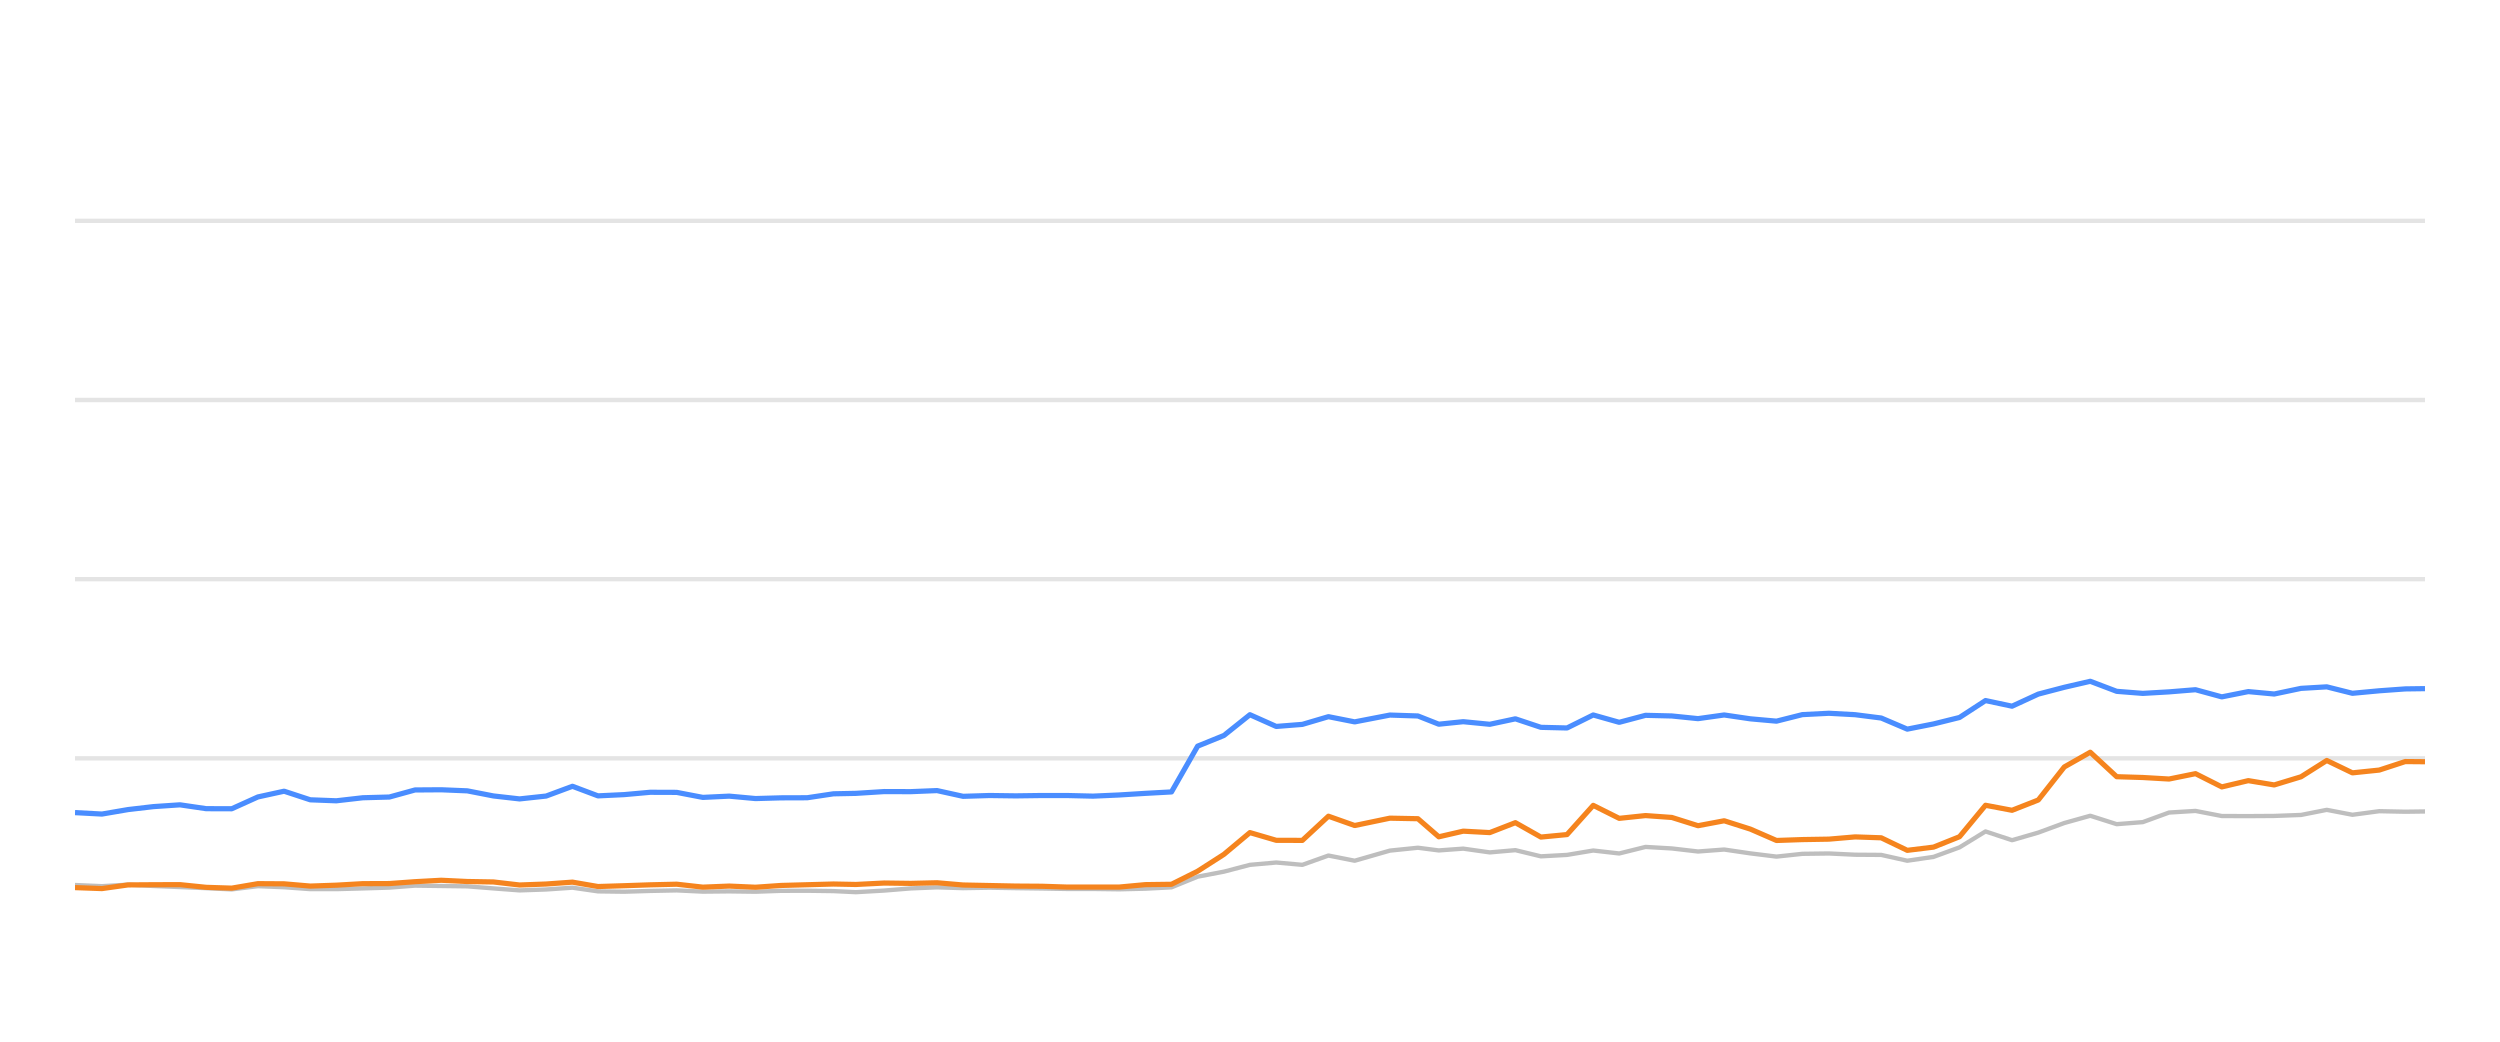
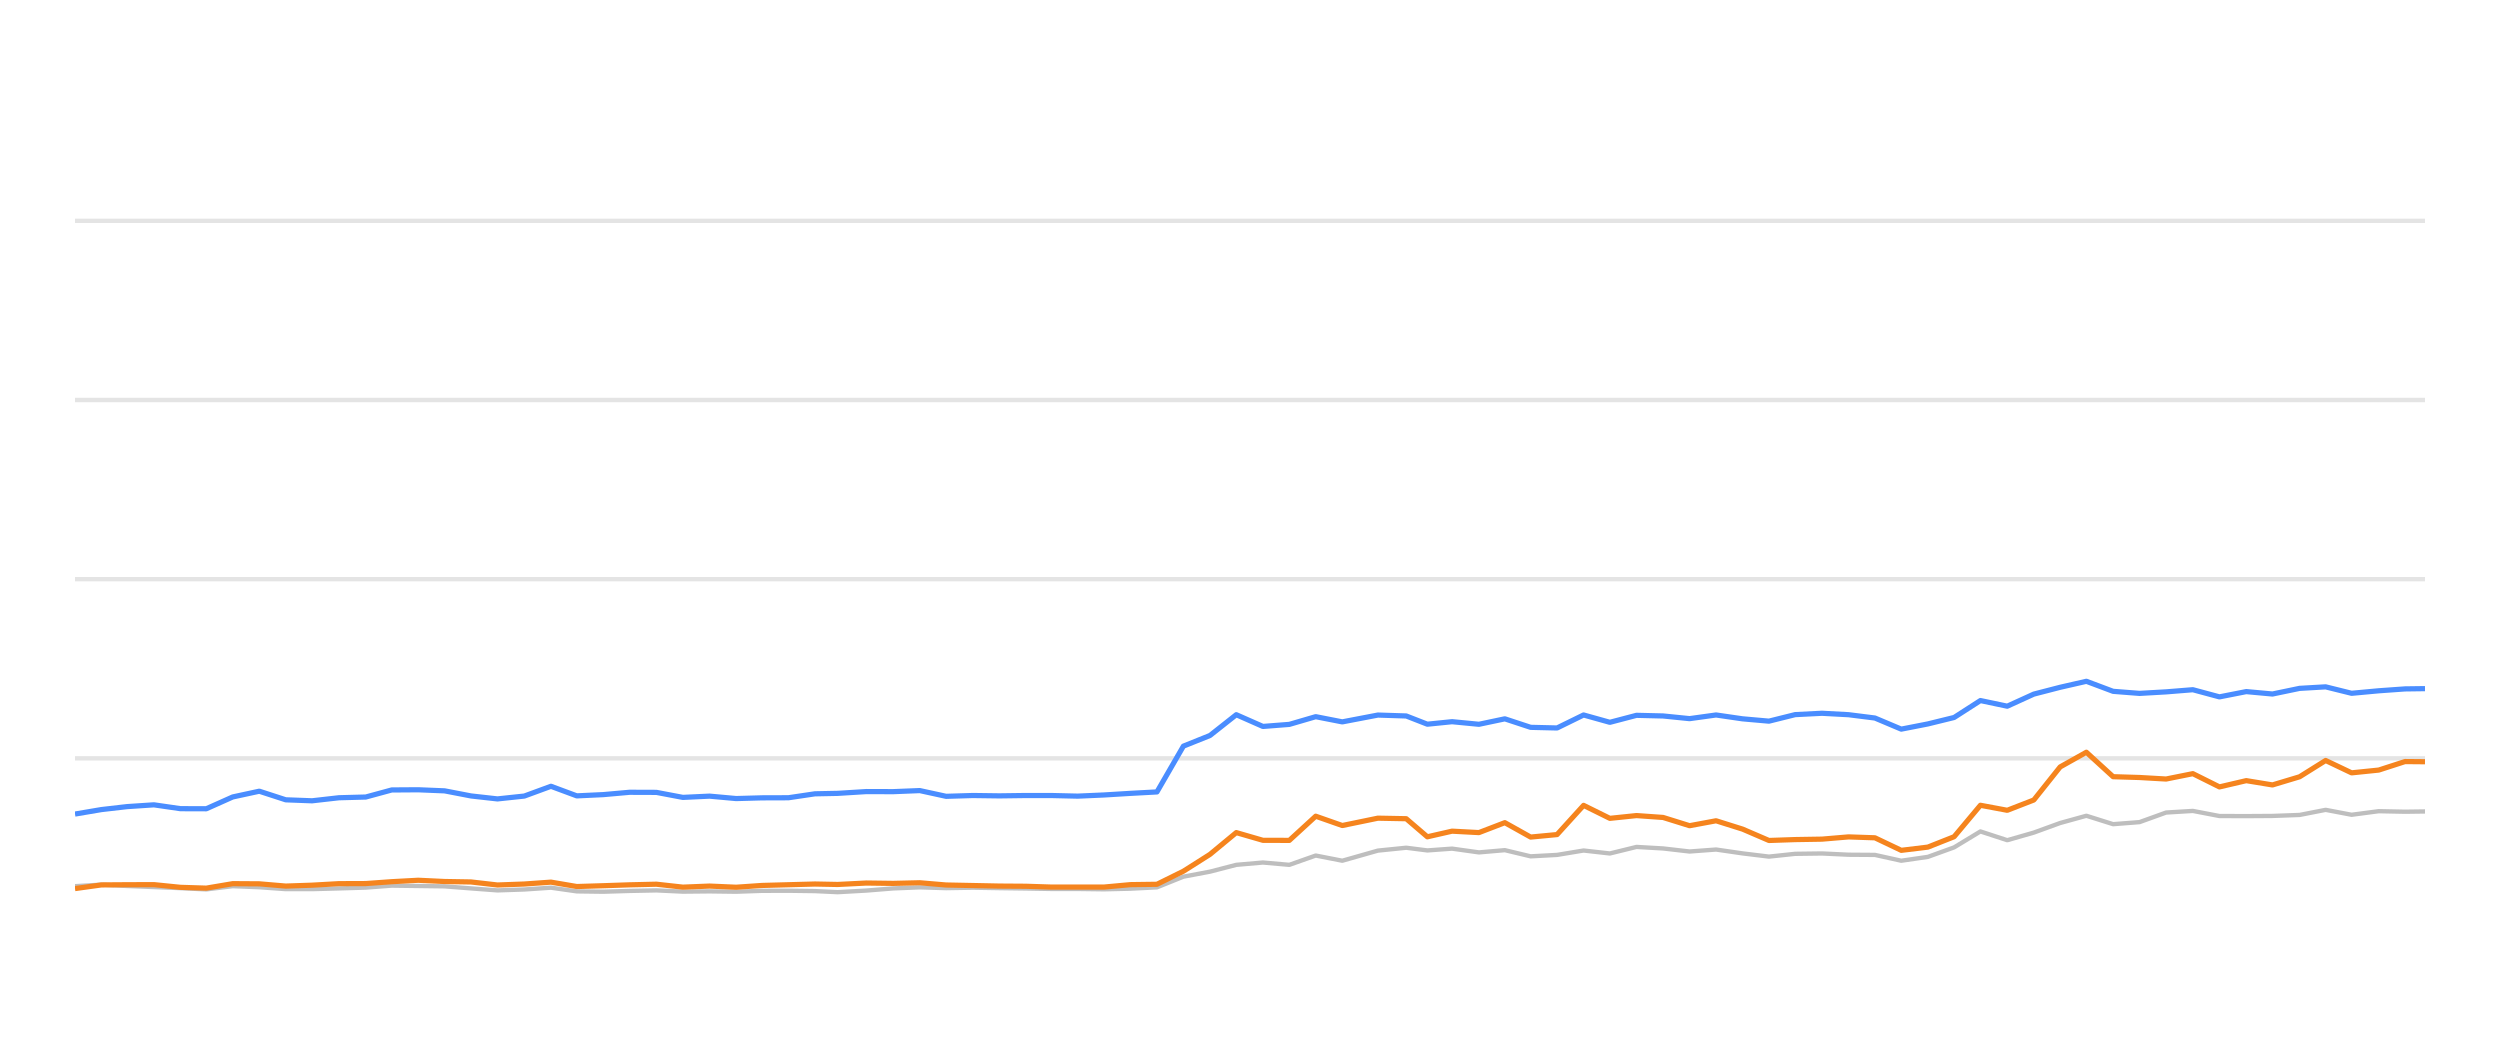
<svg xmlns="http://www.w3.org/2000/svg" width="288pt" height="120pt" viewBox="0 0 288 120" version="1.1">
  <defs>
    <style type="text/css">*{stroke-linejoin: round; stroke-linecap: butt}</style>
  </defs>
  <g id="figure_1">
    <g id="patch_1">
      <path d="M 0 120  L 288 120  L 288 0  L 0 0  L 0 120  z " style="fill: none; opacity: 0" />
    </g>
    <g id="axes_1">
      <g id="patch_2">
        <path d="M 8.64 108  L 279.36 108  L 279.36 4.8  L 8.64 4.8  L 8.64 108  z " style="fill: none" />
      </g>
      <g id="matplotlib.axis_1" />
      <g id="matplotlib.axis_2" />
      <g id="line2d_1">
-         <path d="M 8.64 87.36  L 279.36 87.36  " clip-path="url(#p8f8bc0640f)" style="fill: none; stroke: #b2b2b2; stroke-opacity: 0.35; stroke-width: 0.5; stroke-linecap: square" />
+         <path d="M 8.64 87.36  L 279.36 87.36  " clip-path="url(#paa280e1a46)" style="fill: none; stroke: #b2b2b2; stroke-opacity: 0.35; stroke-width: 0.5; stroke-linecap: square" />
      </g>
      <g id="line2d_2">
-         <path d="M 8.64 66.72  L 279.36 66.72  " clip-path="url(#p8f8bc0640f)" style="fill: none; stroke: #b2b2b2; stroke-opacity: 0.35; stroke-width: 0.5; stroke-linecap: square" />
+         <path d="M 8.64 66.72  L 279.36 66.72  " clip-path="url(#paa280e1a46)" style="fill: none; stroke: #b2b2b2; stroke-opacity: 0.35; stroke-width: 0.5; stroke-linecap: square" />
      </g>
      <g id="line2d_3">
-         <path d="M 8.64 46.08  L 279.36 46.08  " clip-path="url(#p8f8bc0640f)" style="fill: none; stroke: #b2b2b2; stroke-opacity: 0.35; stroke-width: 0.5; stroke-linecap: square" />
+         <path d="M 8.64 46.08  L 279.36 46.08  " clip-path="url(#paa280e1a46)" style="fill: none; stroke: #b2b2b2; stroke-opacity: 0.35; stroke-width: 0.5; stroke-linecap: square" />
      </g>
      <g id="line2d_4">
-         <path d="M 8.64 25.44  L 279.36 25.44  " clip-path="url(#p8f8bc0640f)" style="fill: none; stroke: #b2b2b2; stroke-opacity: 0.35; stroke-width: 0.5; stroke-linecap: square" />
+         <path d="M 8.64 25.44  L 279.36 25.44  " clip-path="url(#paa280e1a46)" style="fill: none; stroke: #b2b2b2; stroke-opacity: 0.35; stroke-width: 0.5; stroke-linecap: square" />
      </g>
      <g id="line2d_5">
-         <path d="M 8.64 101.952  L 11.744 102.087  L 14.751 101.911  L 17.675 102.066  L 20.733 102.19  L 23.753 102.314  L 26.696 102.458  L 29.71 102.087  L 32.73 102.21  L 35.744 102.427  L 38.742 102.427  L 41.801 102.345  L 44.855 102.252  L 47.813 102.025  L 50.828 102.066  L 53.836 102.107  L 56.848 102.345  L 59.853 102.572  L 62.916 102.468  L 65.947 102.262  L 68.887 102.685  L 71.908 102.726  L 74.9 102.634  L 77.955 102.572  L 80.967 102.716  L 84.005 102.685  L 87.033 102.726  L 89.984 102.623  L 92.987 102.613  L 96.01 102.654  L 98.596 102.778  L 101.87 102.592  L 104.917 102.345  L 107.946 102.221  L 110.944 102.314  L 113.996 102.262  L 117.016 102.314  L 120.026 102.355  L 122.897 102.407  L 125.924 102.407  L 128.933 102.448  L 131.939 102.376  L 134.956 102.221  L 137.968 100.993  L 140.993 100.415  L 143.99 99.63  L 147.022 99.362  L 150.031 99.63  L 153.036 98.557  L 156.061 99.156  L 160.116 97.99  L 163.344 97.659  L 165.748 97.969  L 168.564 97.763  L 171.623 98.196  L 174.572 97.938  L 177.511 98.65  L 180.522 98.485  L 183.54 97.979  L 186.533 98.32  L 189.565 97.566  L 192.595 97.742  L 195.61 98.093  L 198.627 97.866  L 201.642 98.31  L 204.651 98.681  L 207.636 98.361  L 210.691 98.32  L 213.715 98.464  L 216.717 98.485  L 219.717 99.156  L 222.746 98.712  L 225.736 97.618  L 228.731 95.781  L 231.788 96.792  L 234.811 95.915  L 237.81 94.811  L 240.798 93.975  L 243.843 94.945  L 246.852 94.708  L 249.876 93.604  L 252.923 93.418  L 255.952 94.006  L 259.005 94.016  L 261.99 93.996  L 265.078 93.882  L 268.045 93.294  L 271 93.862  L 274.09 93.449  L 277.086 93.511  L 279.36 93.48  " clip-path="url(#p8f8bc0640f)" style="fill: none; stroke: #bebebe; stroke-width: 0.5; stroke-linecap: round" />
+         <path d="M 8.64 102.087  L 11.681 101.911  L 14.639 102.066  L 17.733 102.19  L 20.788 102.314  L 23.765 102.458  L 26.814 102.087  L 29.87 102.21  L 32.918 102.427  L 35.951 102.427  L 39.045 102.345  L 42.134 102.252  L 45.127 102.025  L 48.177 102.066  L 51.22 102.107  L 54.267 102.345  L 57.307 102.572  L 60.405 102.468  L 63.471 102.262  L 66.446 102.685  L 69.502 102.726  L 72.528 102.634  L 75.619 102.572  L 78.666 102.716  L 81.739 102.685  L 84.802 102.726  L 87.787 102.623  L 90.825 102.613  L 93.883 102.654  L 96.499 102.778  L 99.811 102.592  L 102.893 102.345  L 105.957 102.221  L 108.99 102.314  L 112.078 102.262  L 115.133 102.314  L 118.178 102.355  L 121.082 102.407  L 124.145 102.407  L 127.188 102.448  L 130.229 102.376  L 133.281 102.221  L 136.328 100.993  L 139.388 100.415  L 142.42 99.63  L 145.487 99.362  L 148.531 99.63  L 151.571 98.557  L 154.631 99.156  L 158.732 97.99  L 161.998 97.659  L 164.43 97.969  L 167.279 97.763  L 170.373 98.196  L 173.357 97.938  L 176.329 98.65  L 179.375 98.485  L 182.429 97.979  L 185.456 98.32  L 188.523 97.566  L 191.589 97.742  L 194.639 98.093  L 197.691 97.866  L 200.74 98.31  L 203.785 98.681  L 206.804 98.361  L 209.894 98.32  L 212.954 98.464  L 215.991 98.485  L 219.025 99.156  L 222.09 98.712  L 225.114 97.618  L 228.144 95.781  L 231.236 96.792  L 234.294 95.915  L 237.328 94.811  L 240.35 93.975  L 243.431 94.945  L 246.475 94.708  L 249.534 93.604  L 252.617 93.418  L 255.68 94.006  L 258.769 94.016  L 261.789 93.996  L 264.913 93.882  L 267.914 93.294  L 270.903 93.862  L 274.029 93.449  L 277.06 93.511  L 279.36 93.48  " clip-path="url(#paa280e1a46)" style="fill: none; stroke: #bebebe; stroke-width: 0.5; stroke-linecap: round" />
      </g>
      <g id="line2d_6">
-         <path d="M 8.64 93.614  L 11.744 93.779  L 14.751 93.263  L 17.675 92.922  L 20.733 92.716  L 23.753 93.16  L 26.696 93.17  L 29.71 91.808  L 32.73 91.147  L 35.744 92.138  L 38.742 92.252  L 41.801 91.901  L 44.855 91.818  L 47.813 91.003  L 50.828 90.982  L 53.836 91.106  L 56.848 91.694  L 59.853 92.035  L 62.916 91.705  L 65.947 90.58  L 68.887 91.684  L 71.908 91.54  L 74.9 91.271  L 77.955 91.282  L 80.967 91.86  L 84.005 91.715  L 87.033 91.994  L 89.984 91.911  L 92.987 91.901  L 96.01 91.447  L 98.596 91.395  L 101.87 91.189  L 104.917 91.199  L 107.946 91.075  L 110.944 91.736  L 113.996 91.643  L 117.016 91.684  L 120.026 91.643  L 122.897 91.643  L 125.924 91.715  L 128.933 91.581  L 131.939 91.395  L 134.956 91.23  L 137.968 85.956  L 140.993 84.728  L 143.99 82.334  L 147.022 83.686  L 150.031 83.449  L 153.036 82.561  L 156.061 83.16  L 160.116 82.375  L 163.344 82.479  L 165.748 83.428  L 168.564 83.139  L 171.623 83.438  L 174.572 82.809  L 177.511 83.789  L 180.522 83.862  L 183.54 82.365  L 186.533 83.211  L 189.565 82.406  L 192.595 82.479  L 195.61 82.788  L 198.627 82.365  L 201.642 82.809  L 204.651 83.077  L 207.636 82.324  L 210.691 82.169  L 213.715 82.334  L 216.717 82.716  L 219.717 83.996  L 222.746 83.397  L 225.736 82.654  L 228.731 80.704  L 231.788 81.354  L 234.811 79.961  L 237.81 79.176  L 240.798 78.485  L 243.843 79.641  L 246.852 79.878  L 249.876 79.703  L 252.923 79.455  L 255.952 80.28  L 259.005 79.672  L 261.99 79.95  L 265.078 79.3  L 268.045 79.125  L 271 79.868  L 274.09 79.579  L 277.086 79.362  L 279.36 79.331  " clip-path="url(#p8f8bc0640f)" style="fill: none; stroke: #4a8dff; stroke-width: 0.6" />
+         <path d="M 8.64 93.779  L 11.681 93.263  L 14.639 92.922  L 17.733 92.716  L 20.788 93.16  L 23.765 93.17  L 26.814 91.808  L 29.87 91.147  L 32.918 92.138  L 35.951 92.252  L 39.045 91.901  L 42.134 91.818  L 45.127 91.003  L 48.177 90.982  L 51.22 91.106  L 54.267 91.694  L 57.307 92.035  L 60.405 91.705  L 63.471 90.58  L 66.446 91.684  L 69.502 91.54  L 72.528 91.271  L 75.619 91.282  L 78.666 91.86  L 81.739 91.715  L 84.802 91.994  L 87.787 91.911  L 90.825 91.901  L 93.883 91.447  L 96.499 91.395  L 99.811 91.189  L 102.893 91.199  L 105.957 91.075  L 108.99 91.736  L 112.078 91.643  L 115.133 91.684  L 118.178 91.643  L 121.082 91.643  L 124.145 91.715  L 127.188 91.581  L 130.229 91.395  L 133.281 91.23  L 136.328 85.956  L 139.388 84.728  L 142.42 82.334  L 145.487 83.686  L 148.531 83.449  L 151.571 82.561  L 154.631 83.16  L 158.732 82.375  L 161.998 82.479  L 164.43 83.428  L 167.279 83.139  L 170.373 83.438  L 173.357 82.809  L 176.329 83.789  L 179.375 83.862  L 182.429 82.365  L 185.456 83.211  L 188.523 82.406  L 191.589 82.479  L 194.639 82.788  L 197.691 82.365  L 200.74 82.809  L 203.785 83.077  L 206.804 82.324  L 209.894 82.169  L 212.954 82.334  L 215.991 82.716  L 219.025 83.996  L 222.09 83.397  L 225.114 82.654  L 228.144 80.704  L 231.236 81.354  L 234.294 79.961  L 237.328 79.176  L 240.35 78.485  L 243.431 79.641  L 246.475 79.878  L 249.534 79.703  L 252.617 79.455  L 255.68 80.28  L 258.769 79.672  L 261.789 79.95  L 264.913 79.3  L 267.914 79.125  L 270.903 79.868  L 274.029 79.579  L 277.06 79.362  L 279.36 79.331  " clip-path="url(#paa280e1a46)" style="fill: none; stroke: #4a8dff; stroke-width: 0.6" />
      </g>
      <g id="line2d_7">
-         <path d="M 8.64 102.252  L 11.744 102.365  L 14.751 101.942  L 17.675 101.922  L 20.733 101.911  L 23.753 102.221  L 26.696 102.314  L 29.71 101.798  L 32.73 101.818  L 35.744 102.076  L 38.742 101.973  L 41.801 101.798  L 44.855 101.787  L 47.813 101.571  L 50.828 101.406  L 53.836 101.55  L 56.848 101.602  L 59.853 101.952  L 62.916 101.839  L 65.947 101.622  L 68.887 102.128  L 71.908 102.035  L 74.9 101.932  L 77.955 101.86  L 80.967 102.2  L 84.005 102.076  L 87.033 102.21  L 89.984 102.004  L 92.987 101.922  L 96.01 101.839  L 98.596 101.891  L 101.87 101.725  L 104.917 101.767  L 107.946 101.694  L 110.944 101.952  L 113.996 102.014  L 117.016 102.076  L 120.026 102.097  L 122.897 102.19  L 125.924 102.19  L 128.933 102.19  L 131.939 101.911  L 134.956 101.87  L 137.968 100.363  L 140.993 98.423  L 143.99 95.915  L 147.022 96.803  L 150.031 96.813  L 153.036 94.027  L 156.061 95.1  L 160.116 94.254  L 163.344 94.316  L 165.748 96.4  L 168.564 95.75  L 171.623 95.915  L 174.572 94.77  L 177.511 96.431  L 180.522 96.142  L 183.54 92.778  L 186.533 94.274  L 189.565 93.954  L 192.595 94.171  L 195.61 95.121  L 198.627 94.553  L 201.642 95.513  L 204.651 96.823  L 207.636 96.72  L 210.691 96.669  L 213.715 96.411  L 216.717 96.514  L 219.717 97.959  L 222.746 97.587  L 225.736 96.39  L 228.731 92.768  L 231.788 93.346  L 234.811 92.159  L 237.81 88.351  L 240.798 86.658  L 243.843 89.476  L 246.852 89.568  L 249.876 89.744  L 252.923 89.125  L 255.952 90.652  L 259.005 89.93  L 261.99 90.425  L 265.078 89.486  L 268.045 87.608  L 271 89.032  L 274.09 88.712  L 277.086 87.732  L 279.36 87.752  " clip-path="url(#p8f8bc0640f)" style="fill: none; stroke: #f5841e; stroke-width: 0.6" />
+         <path d="M 8.64 102.365  L 11.681 101.942  L 14.639 101.922  L 17.733 101.911  L 20.788 102.221  L 23.765 102.314  L 26.814 101.798  L 29.87 101.818  L 32.918 102.076  L 35.951 101.973  L 39.045 101.798  L 42.134 101.787  L 45.127 101.571  L 48.177 101.406  L 51.22 101.55  L 54.267 101.602  L 57.307 101.952  L 60.405 101.839  L 63.471 101.622  L 66.446 102.128  L 69.502 102.035  L 72.528 101.932  L 75.619 101.86  L 78.666 102.2  L 81.739 102.076  L 84.802 102.21  L 87.787 102.004  L 90.825 101.922  L 93.883 101.839  L 96.499 101.891  L 99.811 101.725  L 102.893 101.767  L 105.957 101.694  L 108.99 101.952  L 112.078 102.014  L 115.133 102.076  L 118.178 102.097  L 121.082 102.19  L 124.145 102.19  L 127.188 102.19  L 130.229 101.911  L 133.281 101.87  L 136.328 100.363  L 139.388 98.423  L 142.42 95.915  L 145.487 96.803  L 148.531 96.813  L 151.571 94.027  L 154.631 95.1  L 158.732 94.254  L 161.998 94.316  L 164.43 96.4  L 167.279 95.75  L 170.373 95.915  L 173.357 94.77  L 176.329 96.431  L 179.375 96.142  L 182.429 92.778  L 185.456 94.274  L 188.523 93.954  L 191.589 94.171  L 194.639 95.121  L 197.691 94.553  L 200.74 95.513  L 203.785 96.823  L 206.804 96.72  L 209.894 96.669  L 212.954 96.411  L 215.991 96.514  L 219.025 97.959  L 222.09 97.587  L 225.114 96.39  L 228.144 92.768  L 231.236 93.346  L 234.294 92.159  L 237.328 88.351  L 240.35 86.658  L 243.431 89.476  L 246.475 89.568  L 249.534 89.744  L 252.617 89.125  L 255.68 90.652  L 258.769 89.93  L 261.789 90.425  L 264.913 89.486  L 267.914 87.608  L 270.903 89.032  L 274.029 88.712  L 277.06 87.732  L 279.36 87.752  " clip-path="url(#paa280e1a46)" style="fill: none; stroke: #f5841e; stroke-width: 0.6" />
      </g>
    </g>
  </g>
  <defs>
-     <clipPath id="p8f8bc0640f">
+     <clipPath id="paa280e1a46">
      <rect x="8.64" y="4.8" width="270.72" height="103.2" />
    </clipPath>
  </defs>
</svg>
